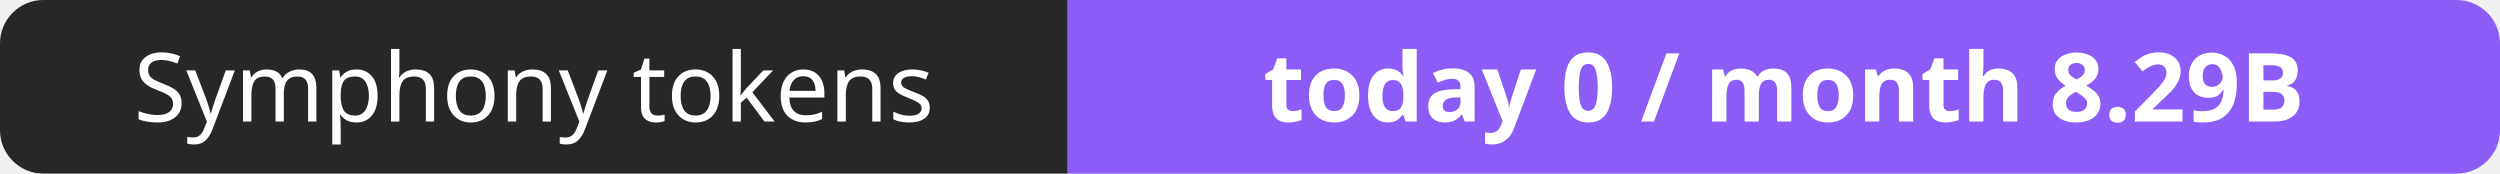
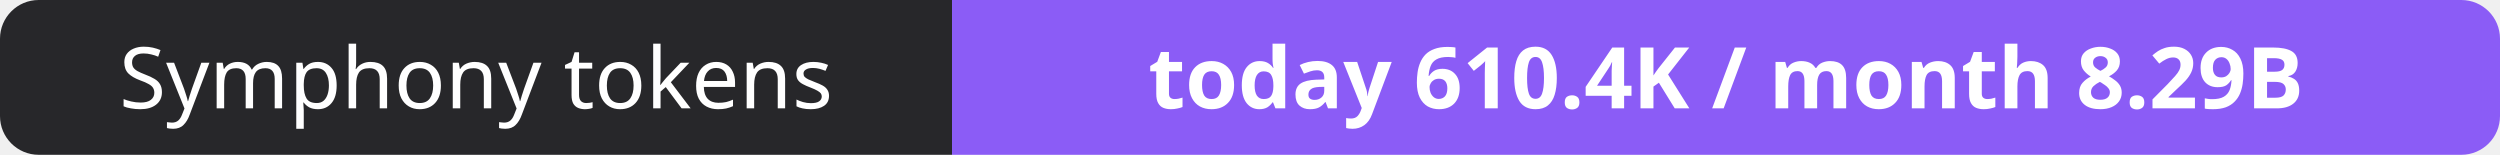
- <svg xmlns="http://www.w3.org/2000/svg" width="288" height="20" role="img" aria-label="Symphony tokens: today 0 / month 8.29B">
+ <svg xmlns="http://www.w3.org/2000/svg" width="323" height="20" role="img" aria-label="Symphony tokens: today 610.4K / month 8.29B">
  <clipPath id="r">
-     <rect width="288" height="20" rx="5" fill="#fff" />
+     <rect width="323" height="20" rx="5" fill="#fff" />
  </clipPath>
  <g clip-path="url(#r)">
    <rect width="123" height="20" fill="#27272a" />
-     <rect x="123" width="165" height="20" fill="#8b5cf6" />
+     <rect x="123" width="200" height="20" fill="#8b5cf6" />
  </g>
  <g fill="#fff" text-anchor="middle" font-family="Verdana,Geneva,sans-serif" font-size="11">
    <text x="61.5" y="14">Symphony tokens</text>
-     <text x="205.5" y="14" font-weight="700">today 0 / month 8.29B</text>
+     <text x="223.0" y="14" font-weight="700">today 610.4K / month 8.29B</text>
  </g>
</svg>
